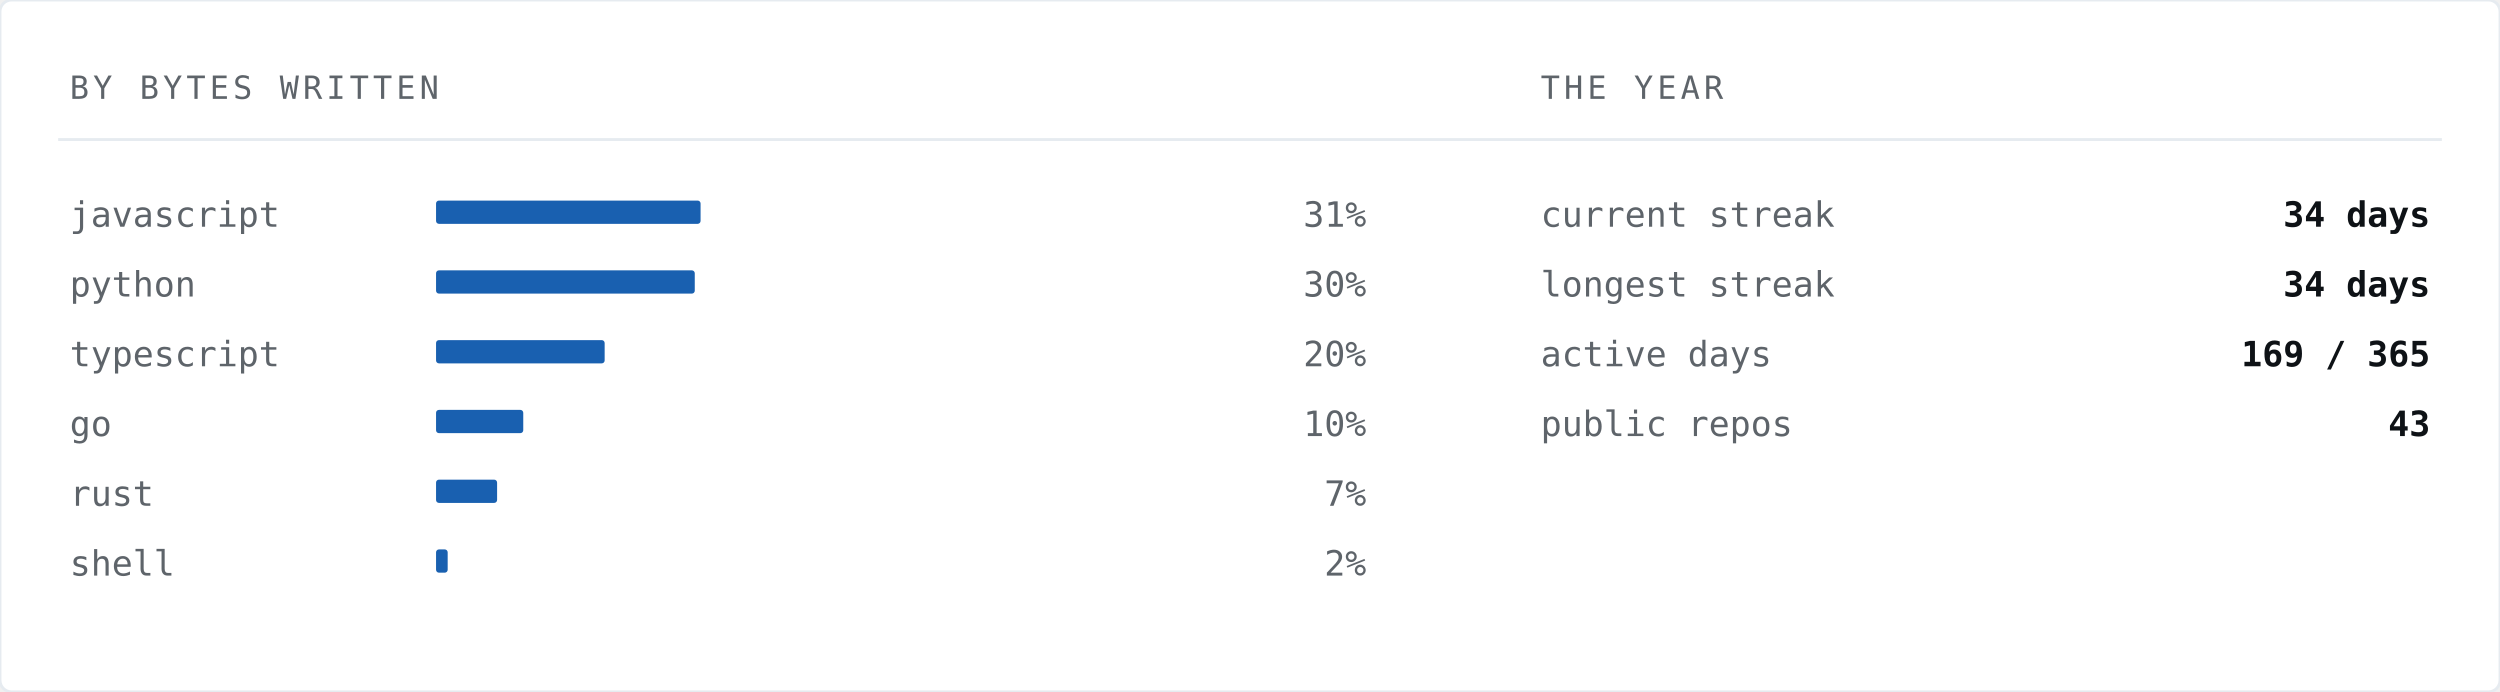
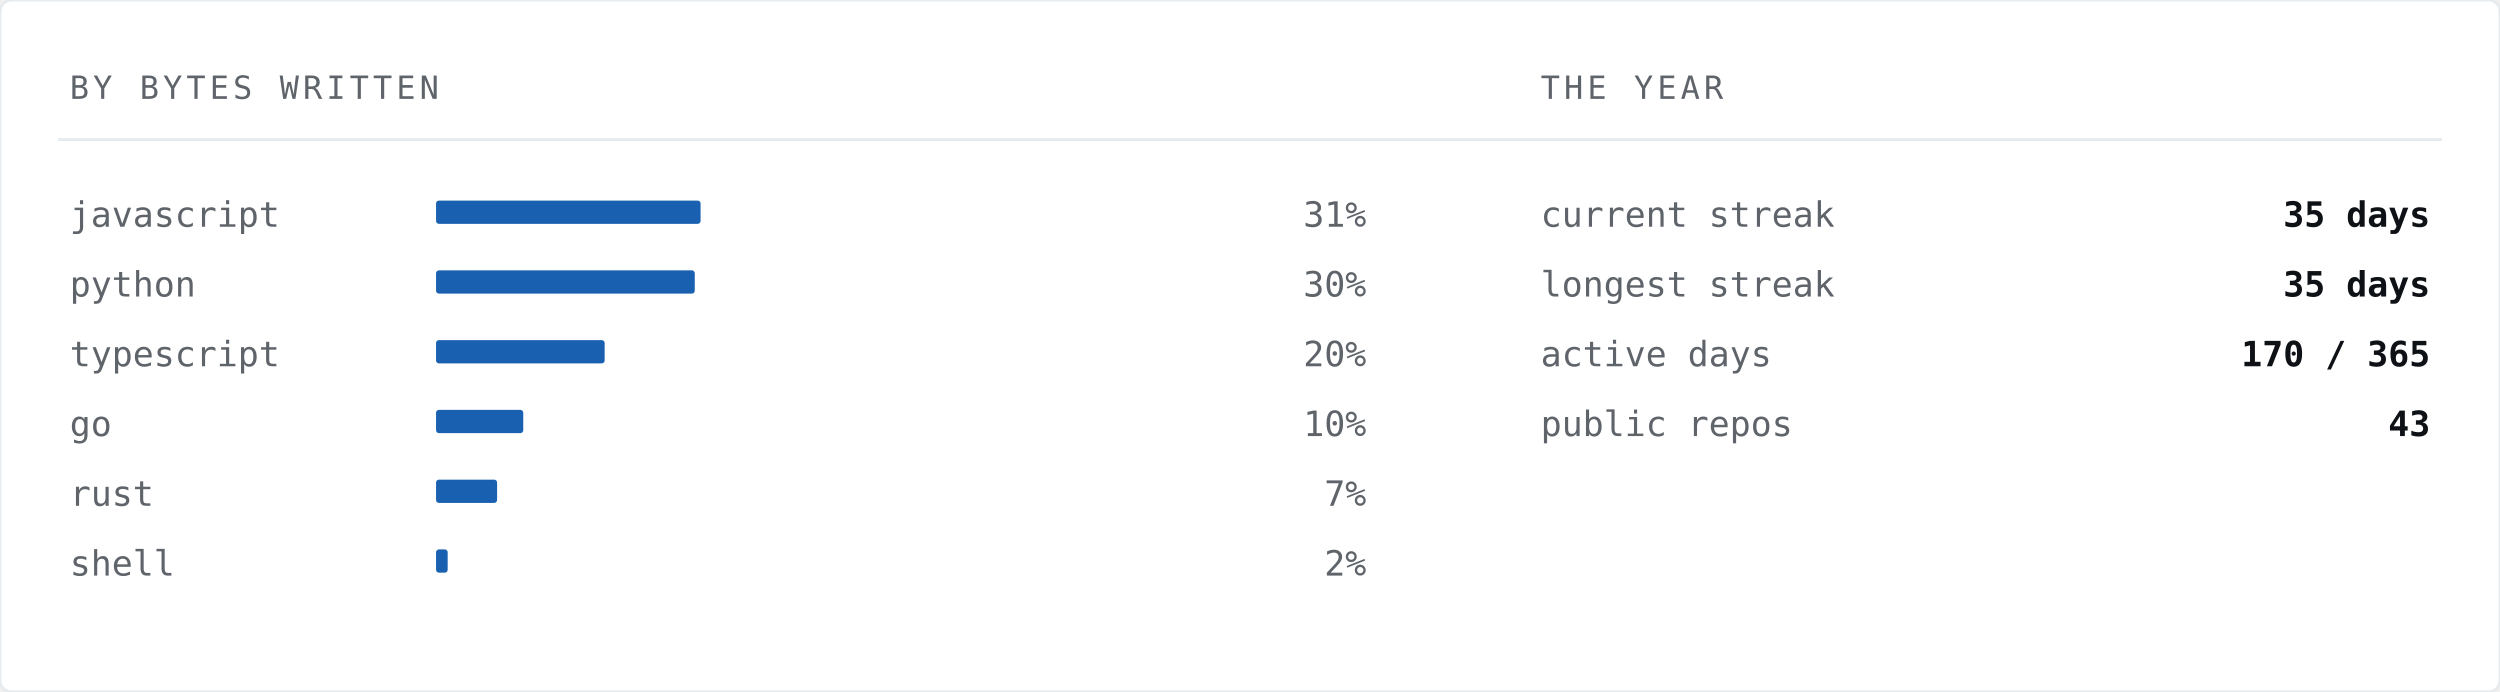
<svg xmlns="http://www.w3.org/2000/svg" width="860" height="238" viewBox="0 0 860 238" role="img" aria-label="Languages by bytes written">
  <rect width="860" height="238" rx="4" fill="#ffffff" stroke="#e6ebf0" stroke-width="1" />
  <text x="24" y="34" font-family="ui-monospace,SFMono-Regular,'SF Mono','JetBrains Mono',Menlo,Consolas,'DejaVu Sans Mono',monospace" font-size="11" letter-spacing="1.4" fill="#5e646a">BY BYTES WRITTEN</text>
  <text x="530" y="34" font-family="ui-monospace,SFMono-Regular,'SF Mono','JetBrains Mono',Menlo,Consolas,'DejaVu Sans Mono',monospace" font-size="11" letter-spacing="1.4" fill="#5e646a">THE YEAR</text>
  <line x1="20" y1="48" x2="840" y2="48" stroke="#e6ebf0" stroke-width="1" />
  <text x="24" y="78" font-family="ui-monospace,SFMono-Regular,'SF Mono','JetBrains Mono',Menlo,Consolas,'DejaVu Sans Mono',monospace" font-size="12" fill="#5e646a">javascript</text>
  <rect x="150" y="69" width="91" height="8" fill="#004fa7" opacity="0.9" rx="1" />
  <text x="470" y="78" font-family="ui-monospace,SFMono-Regular,'SF Mono','JetBrains Mono',Menlo,Consolas,'DejaVu Sans Mono',monospace" font-size="12" fill="#5e646a" text-anchor="end">31%</text>
  <text x="24" y="102" font-family="ui-monospace,SFMono-Regular,'SF Mono','JetBrains Mono',Menlo,Consolas,'DejaVu Sans Mono',monospace" font-size="12" fill="#5e646a">python</text>
  <rect x="150" y="93" width="89" height="8" fill="#004fa7" opacity="0.9" rx="1" />
  <text x="470" y="102" font-family="ui-monospace,SFMono-Regular,'SF Mono','JetBrains Mono',Menlo,Consolas,'DejaVu Sans Mono',monospace" font-size="12" fill="#5e646a" text-anchor="end">30%</text>
  <text x="24" y="126" font-family="ui-monospace,SFMono-Regular,'SF Mono','JetBrains Mono',Menlo,Consolas,'DejaVu Sans Mono',monospace" font-size="12" fill="#5e646a">typescript</text>
  <rect x="150" y="117" width="58" height="8" fill="#004fa7" opacity="0.9" rx="1" />
  <text x="470" y="126" font-family="ui-monospace,SFMono-Regular,'SF Mono','JetBrains Mono',Menlo,Consolas,'DejaVu Sans Mono',monospace" font-size="12" fill="#5e646a" text-anchor="end">20%</text>
  <text x="24" y="150" font-family="ui-monospace,SFMono-Regular,'SF Mono','JetBrains Mono',Menlo,Consolas,'DejaVu Sans Mono',monospace" font-size="12" fill="#5e646a">go</text>
  <rect x="150" y="141" width="30" height="8" fill="#004fa7" opacity="0.9" rx="1" />
  <text x="470" y="150" font-family="ui-monospace,SFMono-Regular,'SF Mono','JetBrains Mono',Menlo,Consolas,'DejaVu Sans Mono',monospace" font-size="12" fill="#5e646a" text-anchor="end">10%</text>
  <text x="24" y="174" font-family="ui-monospace,SFMono-Regular,'SF Mono','JetBrains Mono',Menlo,Consolas,'DejaVu Sans Mono',monospace" font-size="12" fill="#5e646a">rust</text>
  <rect x="150" y="165" width="21" height="8" fill="#004fa7" opacity="0.9" rx="1" />
  <text x="470" y="174" font-family="ui-monospace,SFMono-Regular,'SF Mono','JetBrains Mono',Menlo,Consolas,'DejaVu Sans Mono',monospace" font-size="12" fill="#5e646a" text-anchor="end">7%</text>
  <text x="24" y="198" font-family="ui-monospace,SFMono-Regular,'SF Mono','JetBrains Mono',Menlo,Consolas,'DejaVu Sans Mono',monospace" font-size="12" fill="#5e646a">shell</text>
  <rect x="150" y="189" width="4" height="8" fill="#004fa7" opacity="0.9" rx="1" />
  <text x="470" y="198" font-family="ui-monospace,SFMono-Regular,'SF Mono','JetBrains Mono',Menlo,Consolas,'DejaVu Sans Mono',monospace" font-size="12" fill="#5e646a" text-anchor="end">2%</text>
  <text x="530" y="78" font-family="ui-monospace,SFMono-Regular,'SF Mono','JetBrains Mono',Menlo,Consolas,'DejaVu Sans Mono',monospace" font-size="12" fill="#5e646a">current streak</text>
-   <text x="836" y="78" font-family="ui-monospace,SFMono-Regular,'SF Mono','JetBrains Mono',Menlo,Consolas,'DejaVu Sans Mono',monospace" font-size="12" font-weight="700" fill="#0e1216" text-anchor="end">34 days</text>
+   <text x="836" y="78" font-family="ui-monospace,SFMono-Regular,'SF Mono','JetBrains Mono',Menlo,Consolas,'DejaVu Sans Mono',monospace" font-size="12" font-weight="700" fill="#0e1216" text-anchor="end">35 days</text>
  <text x="530" y="102" font-family="ui-monospace,SFMono-Regular,'SF Mono','JetBrains Mono',Menlo,Consolas,'DejaVu Sans Mono',monospace" font-size="12" fill="#5e646a">longest streak</text>
-   <text x="836" y="102" font-family="ui-monospace,SFMono-Regular,'SF Mono','JetBrains Mono',Menlo,Consolas,'DejaVu Sans Mono',monospace" font-size="12" font-weight="700" fill="#0e1216" text-anchor="end">34 days</text>
+   <text x="836" y="102" font-family="ui-monospace,SFMono-Regular,'SF Mono','JetBrains Mono',Menlo,Consolas,'DejaVu Sans Mono',monospace" font-size="12" font-weight="700" fill="#0e1216" text-anchor="end">35 days</text>
  <text x="530" y="126" font-family="ui-monospace,SFMono-Regular,'SF Mono','JetBrains Mono',Menlo,Consolas,'DejaVu Sans Mono',monospace" font-size="12" fill="#5e646a">active days</text>
-   <text x="836" y="126" font-family="ui-monospace,SFMono-Regular,'SF Mono','JetBrains Mono',Menlo,Consolas,'DejaVu Sans Mono',monospace" font-size="12" font-weight="700" fill="#0e1216" text-anchor="end">169 / 365</text>
+   <text x="836" y="126" font-family="ui-monospace,SFMono-Regular,'SF Mono','JetBrains Mono',Menlo,Consolas,'DejaVu Sans Mono',monospace" font-size="12" font-weight="700" fill="#0e1216" text-anchor="end">170 / 365</text>
  <text x="530" y="150" font-family="ui-monospace,SFMono-Regular,'SF Mono','JetBrains Mono',Menlo,Consolas,'DejaVu Sans Mono',monospace" font-size="12" fill="#5e646a">public repos</text>
  <text x="836" y="150" font-family="ui-monospace,SFMono-Regular,'SF Mono','JetBrains Mono',Menlo,Consolas,'DejaVu Sans Mono',monospace" font-size="12" font-weight="700" fill="#0e1216" text-anchor="end">43</text>
</svg>
